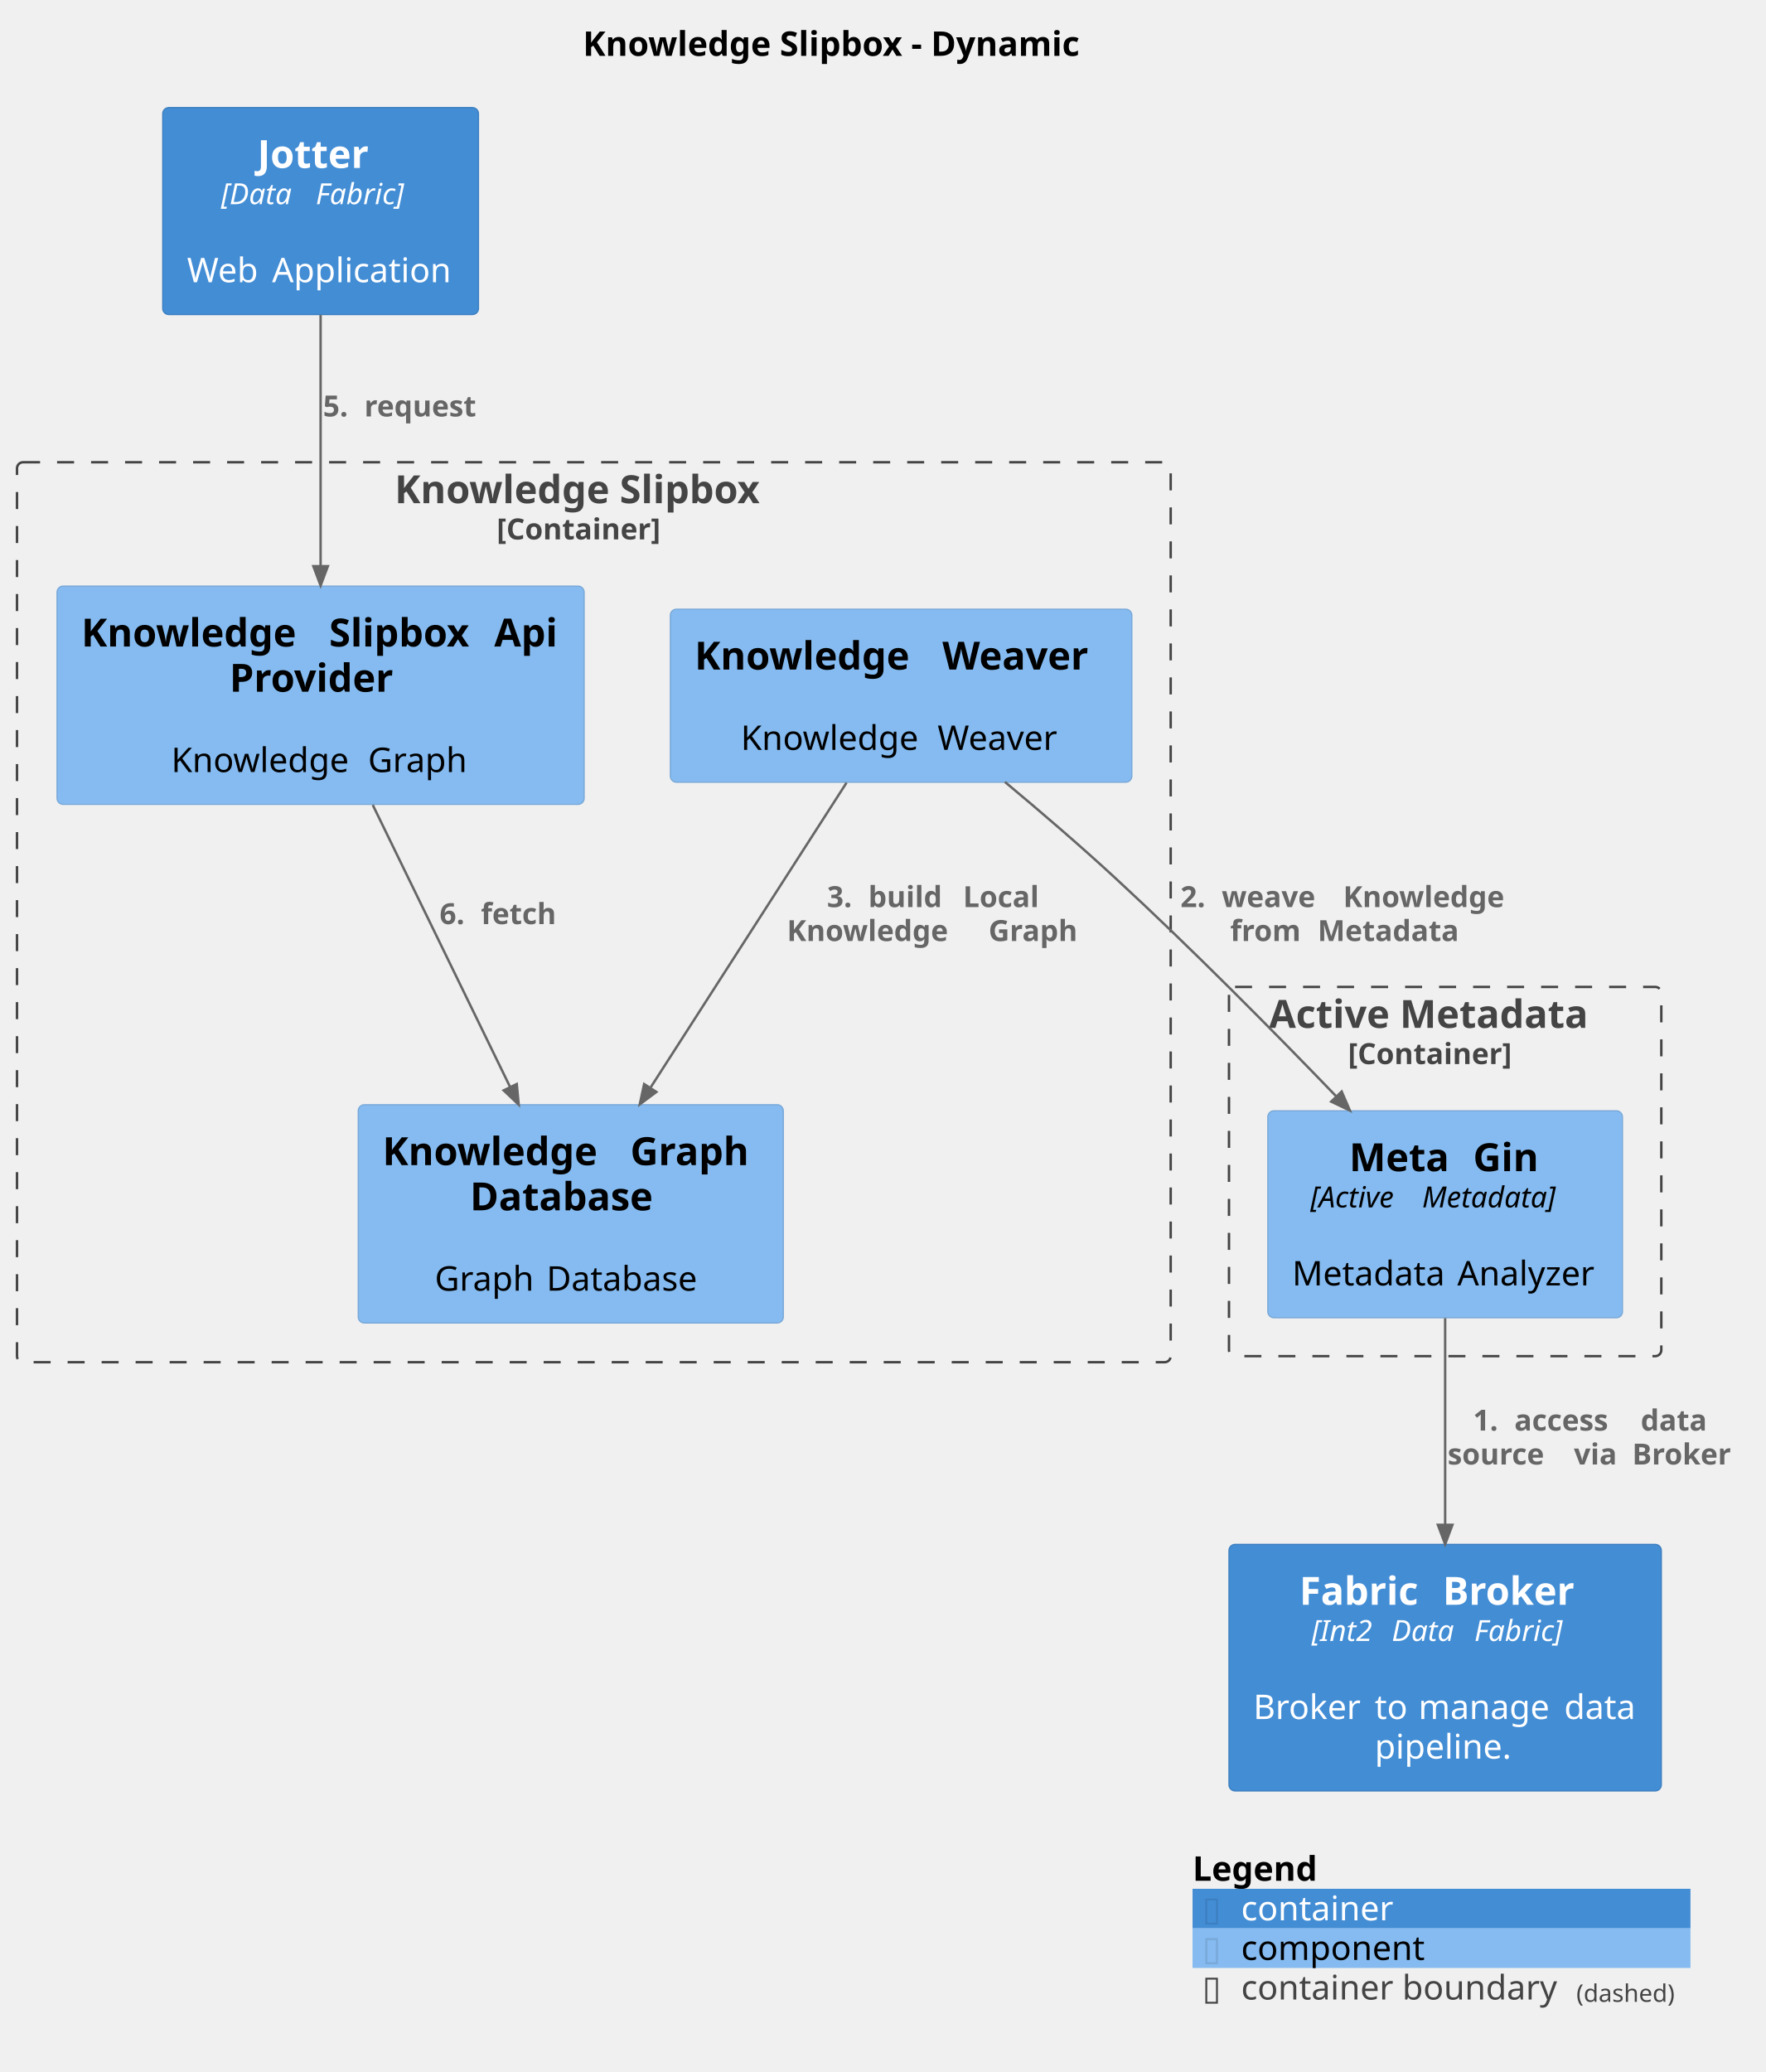
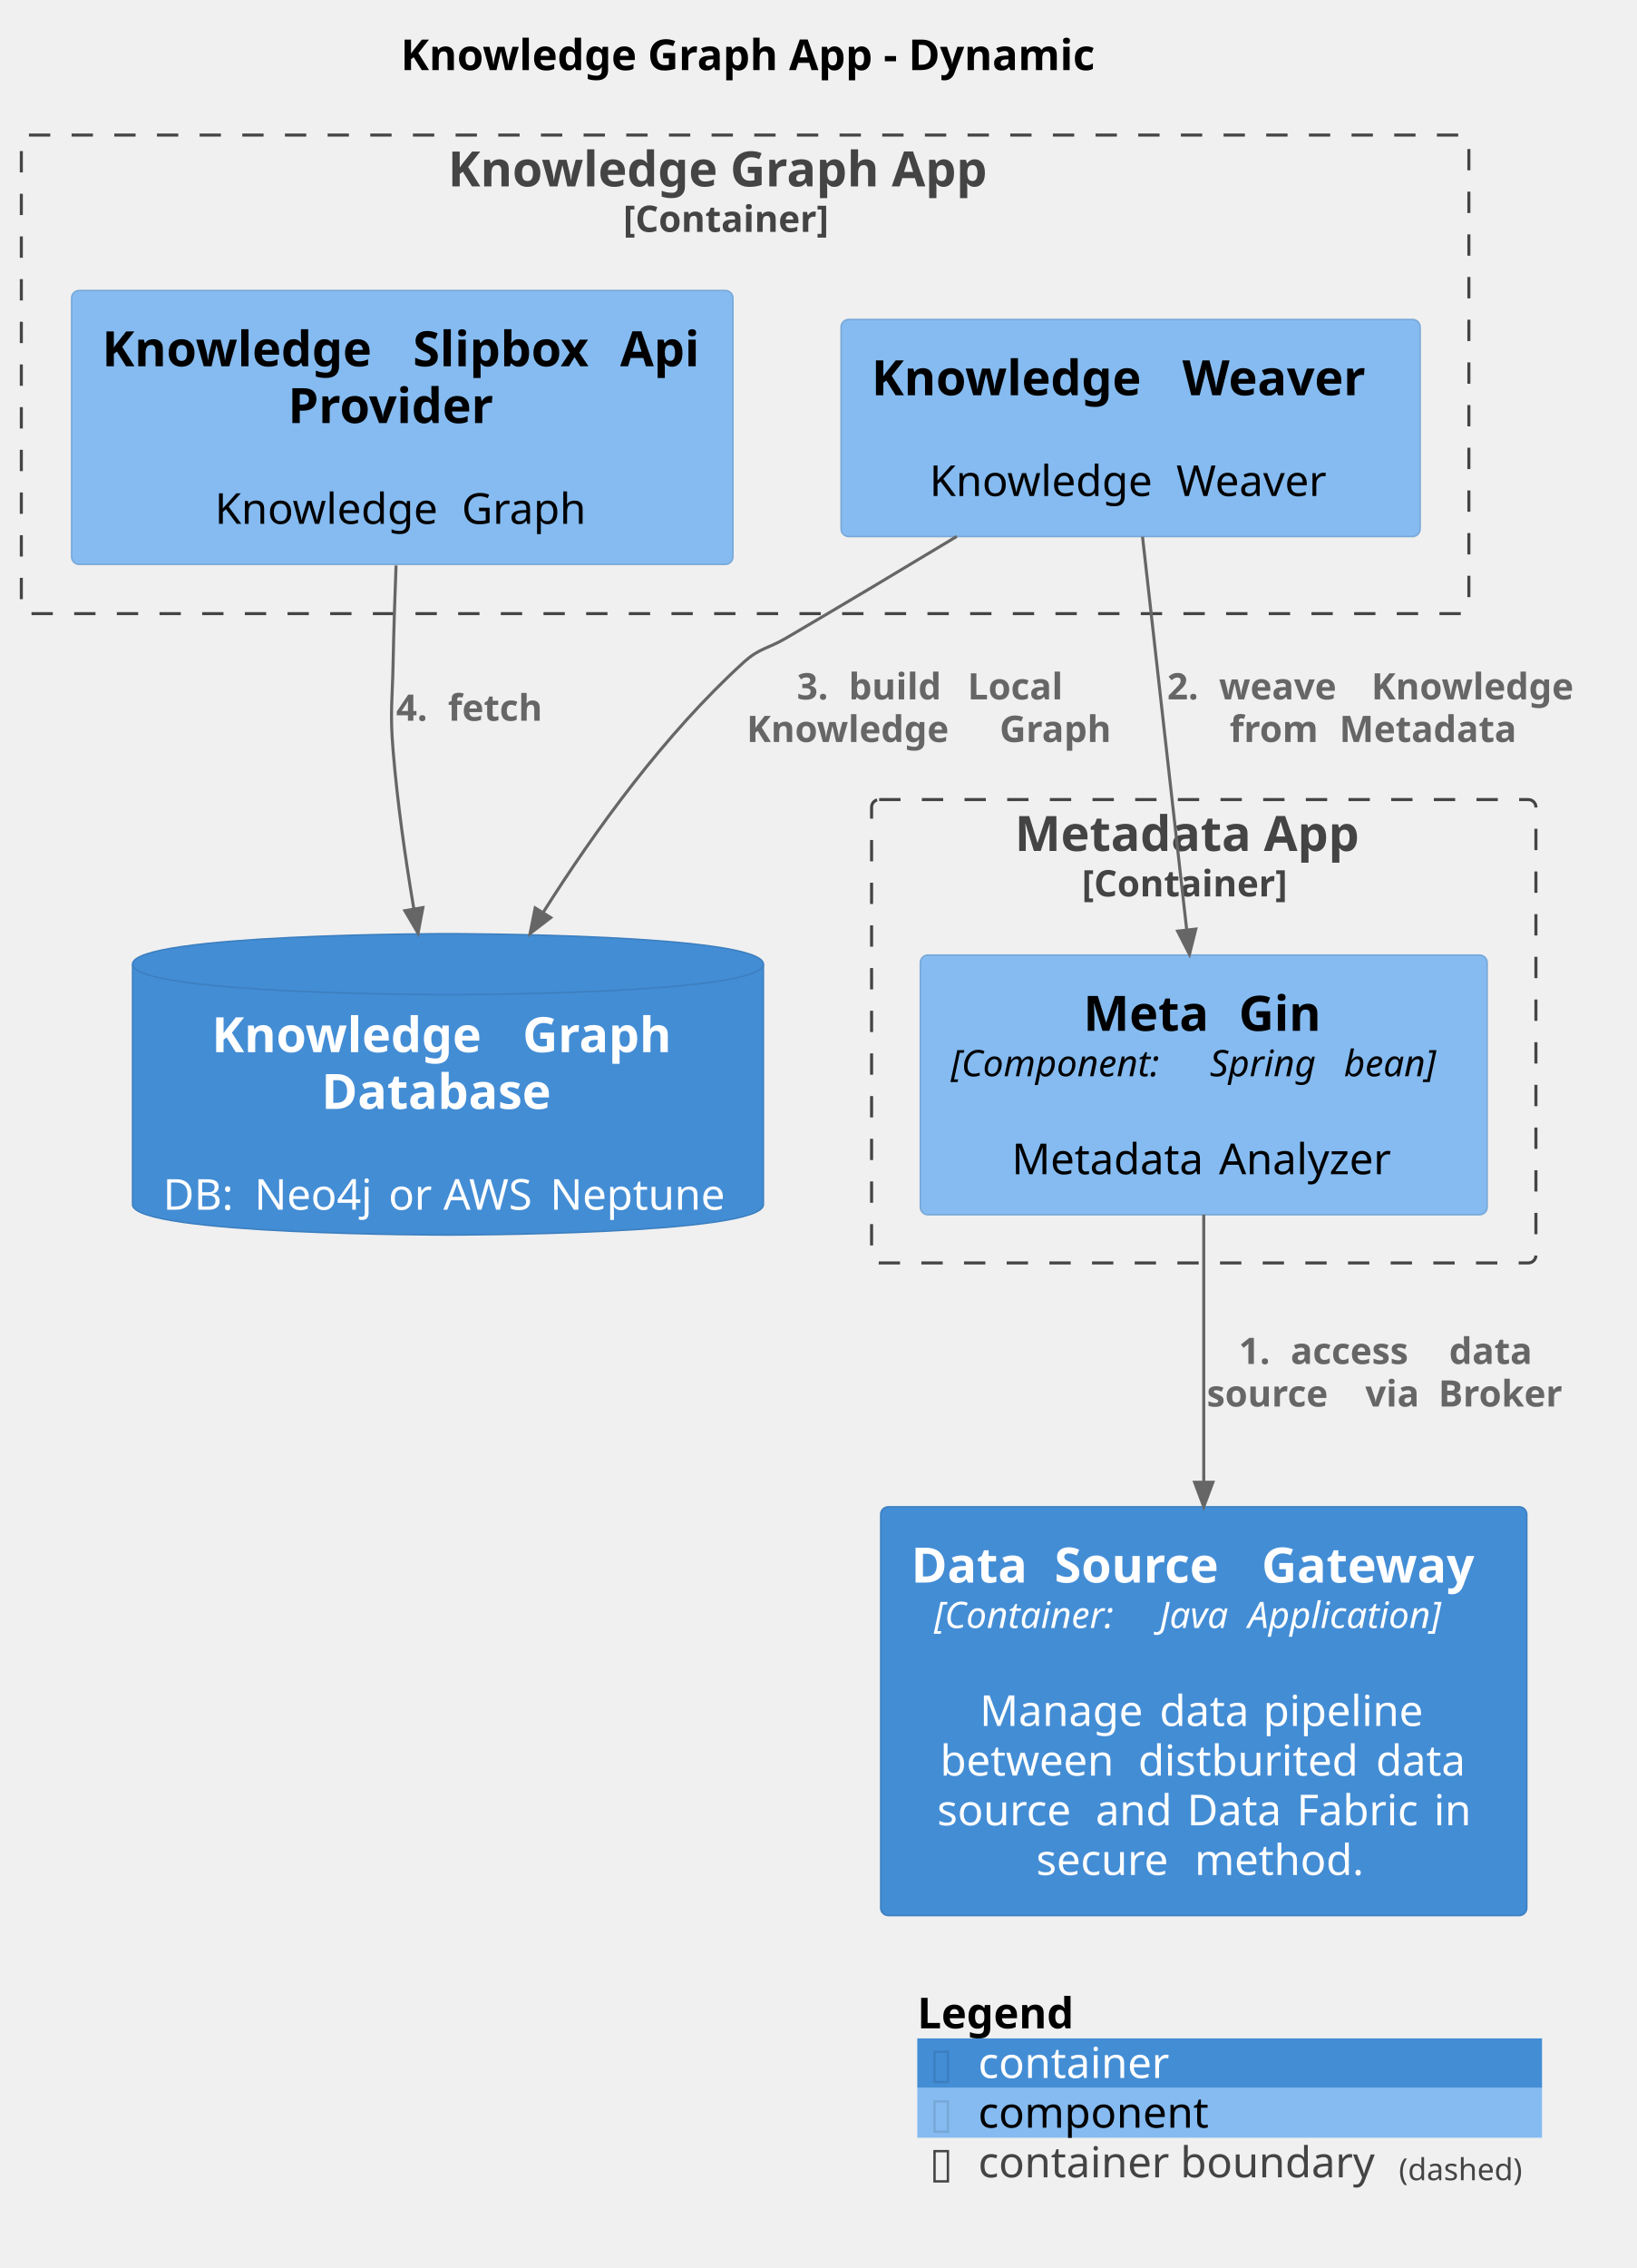
- <svg xmlns="http://www.w3.org/2000/svg" contentStyleType="text/css" height="853px" preserveAspectRatio="none" style="width:727px;height:853px;background:#FFFFFF;" version="1.1" viewBox="0 0 727 853" width="727px" zoomAndPan="magnify">
+ <svg xmlns="http://www.w3.org/2000/svg" contentStyleType="text/css" height="744px" preserveAspectRatio="none" style="width:537px;height:744px;background:#FFFFFF;" version="1.1" viewBox="0 0 537 744" width="537px" zoomAndPan="magnify">
  <defs />
  <g>
-     <text fill="#000000" font-family="sans-serif" font-size="14" font-weight="bold" lengthAdjust="spacing" textLength="233" x="240" y="22.995">Knowledge Slipbox - Dynamic</text>
-     <g id="cluster_DataFabric.KnowledgeSlipbox_boundary">
-       <rect fill="none" height="370.5" rx="2.5" ry="2.5" style="stroke:#444444;stroke-width:1.0;stroke-dasharray:7.0,7.0;" width="475" x="7" y="190.297" />
-       <text fill="#444444" font-family="sans-serif" font-size="16" font-weight="bold" lengthAdjust="spacing" textLength="164" x="162.5" y="207.148">Knowledge Slipbox</text>
-       <text fill="#444444" font-family="sans-serif" font-size="12" font-weight="bold" lengthAdjust="spacing" textLength="80" x="204.5" y="222.06">[Container]</text>
+     <text fill="#000000" font-family="sans-serif" font-size="14" font-weight="bold" lengthAdjust="spacing" textLength="260" x="131.5" y="22.995">Knowledge Graph App - Dynamic</text>
+     <g id="cluster_DataFabric.MetadataApp_boundary">
+       <rect fill="none" height="152" rx="2.5" ry="2.5" style="stroke:#444444;stroke-width:1.0;stroke-dasharray:7.0,7.0;" width="218" x="286" y="262.297" />
+       <text fill="#444444" font-family="sans-serif" font-size="16" font-weight="bold" lengthAdjust="spacing" textLength="124" x="333" y="279.148">Metadata App</text>
+       <text fill="#444444" font-family="sans-serif" font-size="12" font-weight="bold" lengthAdjust="spacing" textLength="80" x="355" y="294.06">[Container]</text>
    </g>
-     <g id="cluster_DataFabric.ActiveMetadata_boundary">
-       <rect fill="none" height="152" rx="2.5" ry="2.5" style="stroke:#444444;stroke-width:1.0;stroke-dasharray:7.0,7.0;" width="178" x="506" y="406.297" />
-       <text fill="#444444" font-family="sans-serif" font-size="16" font-weight="bold" lengthAdjust="spacing" textLength="145" x="522.5" y="423.148">Active Metadata</text>
-       <text fill="#444444" font-family="sans-serif" font-size="12" font-weight="bold" lengthAdjust="spacing" textLength="80" x="555" y="438.06">[Container]</text>
+     <g id="cluster_DataFabric.KnowledgeGraphApp_boundary">
+       <rect fill="none" height="157" rx="2.5" ry="2.5" style="stroke:#444444;stroke-width:1.0;stroke-dasharray:7.0,7.0;" width="475" x="7" y="44.297" />
+       <text fill="#444444" font-family="sans-serif" font-size="16" font-weight="bold" lengthAdjust="spacing" textLength="195" x="147" y="61.148">Knowledge Graph App</text>
+       <text fill="#444444" font-family="sans-serif" font-size="12" font-weight="bold" lengthAdjust="spacing" textLength="80" x="204.5" y="76.061">[Container]</text>
    </g>
-     <g id="elem_DataFabric.KnowledgeSlipbox.KnowledgeWeaver">
-       <rect fill="#85BBF0" height="71.219" rx="2.5" ry="2.5" style="stroke:#78A8D8;stroke-width:0.5;" width="190" x="276" y="250.797" />
-       <text fill="#000000" font-family="sans-serif" font-size="16" font-weight="bold" lengthAdjust="spacing" textLength="96" x="286" y="275.648">Knowledge</text>
-       <text fill="#000000" font-family="sans-serif" font-size="16" font-weight="bold" lengthAdjust="spacing" textLength="6" x="382" y="275.648"> </text>
-       <text fill="#000000" font-family="sans-serif" font-size="16" font-weight="bold" lengthAdjust="spacing" textLength="68" x="388" y="275.648">Weaver</text>
-       <text fill="#000000" font-family="sans-serif" font-size="14" lengthAdjust="spacing" textLength="4" x="369" y="292.417"> </text>
-       <text fill="#000000" font-family="sans-serif" font-size="14" lengthAdjust="spacing" textLength="77" x="305" y="308.714">Knowledge</text>
-       <text fill="#000000" font-family="sans-serif" font-size="14" lengthAdjust="spacing" textLength="4" x="382" y="308.714"> </text>
-       <text fill="#000000" font-family="sans-serif" font-size="14" lengthAdjust="spacing" textLength="51" x="386" y="308.714">Weaver</text>
+     <g id="elem_DataFabric.MetadataApp.MetaGin">
+       <rect fill="#85BBF0" height="85.188" rx="2.5" ry="2.5" style="stroke:#78A8D8;stroke-width:0.5;" width="186" x="302" y="313.297" />
+       <text fill="#000000" font-family="sans-serif" font-size="16" font-weight="bold" lengthAdjust="spacing" textLength="45" x="355.5" y="338.148">Meta</text>
+       <text fill="#000000" font-family="sans-serif" font-size="16" font-weight="bold" lengthAdjust="spacing" textLength="6" x="400.5" y="338.148"> </text>
+       <text fill="#000000" font-family="sans-serif" font-size="16" font-weight="bold" lengthAdjust="spacing" textLength="28" x="406.5" y="338.148">Gin</text>
+       <text fill="#000000" font-family="sans-serif" font-size="12" font-style="italic" lengthAdjust="spacing" textLength="81" x="312" y="353.06">[Component:</text>
+       <text fill="#000000" font-family="sans-serif" font-size="12" font-style="italic" lengthAdjust="spacing" textLength="4" x="393" y="353.06"> </text>
+       <text fill="#000000" font-family="sans-serif" font-size="12" font-style="italic" lengthAdjust="spacing" textLength="40" x="397" y="353.06">Spring</text>
+       <text fill="#000000" font-family="sans-serif" font-size="12" font-style="italic" lengthAdjust="spacing" textLength="4" x="437" y="353.06"> </text>
+       <text fill="#000000" font-family="sans-serif" font-size="12" font-style="italic" lengthAdjust="spacing" textLength="37" x="441" y="353.06">bean]</text>
+       <text fill="#000000" font-family="sans-serif" font-size="14" lengthAdjust="spacing" textLength="4" x="393" y="368.886"> </text>
+       <text fill="#000000" font-family="sans-serif" font-size="14" lengthAdjust="spacing" textLength="64" x="332" y="385.183">Metadata</text>
+       <text fill="#000000" font-family="sans-serif" font-size="14" lengthAdjust="spacing" textLength="4" x="396" y="385.183"> </text>
+       <text fill="#000000" font-family="sans-serif" font-size="14" lengthAdjust="spacing" textLength="58" x="400" y="385.183">Analyzer</text>
    </g>
-     <g id="elem_DataFabric.KnowledgeSlipbox.KnowledgeGraphDatabase">
-       <rect fill="#85BBF0" height="89.844" rx="2.5" ry="2.5" style="stroke:#78A8D8;stroke-width:0.5;" width="175" x="147.5" y="454.797" />
-       <text fill="#000000" font-family="sans-serif" font-size="16" font-weight="bold" lengthAdjust="spacing" textLength="96" x="157.5" y="479.648">Knowledge</text>
-       <text fill="#000000" font-family="sans-serif" font-size="16" font-weight="bold" lengthAdjust="spacing" textLength="6" x="253.5" y="479.648"> </text>
-       <text fill="#000000" font-family="sans-serif" font-size="16" font-weight="bold" lengthAdjust="spacing" textLength="53" x="259.5" y="479.648">Graph</text>
-       <text fill="#000000" font-family="sans-serif" font-size="16" font-weight="bold" lengthAdjust="spacing" textLength="83" x="193.5" y="498.273">Database</text>
-       <text fill="#000000" font-family="sans-serif" font-size="14" lengthAdjust="spacing" textLength="4" x="233" y="515.042"> </text>
-       <text fill="#000000" font-family="sans-serif" font-size="14" lengthAdjust="spacing" textLength="42" x="179" y="531.339">Graph</text>
-       <text fill="#000000" font-family="sans-serif" font-size="14" lengthAdjust="spacing" textLength="4" x="221" y="531.339"> </text>
-       <text fill="#000000" font-family="sans-serif" font-size="14" lengthAdjust="spacing" textLength="66" x="225" y="531.339">Database</text>
+     <g id="elem_DataFabric.KnowledgeGraphApp.KnowledgeWeaver">
+       <rect fill="#85BBF0" height="71.219" rx="2.5" ry="2.5" style="stroke:#78A8D8;stroke-width:0.5;" width="190" x="276" y="104.797" />
+       <text fill="#000000" font-family="sans-serif" font-size="16" font-weight="bold" lengthAdjust="spacing" textLength="96" x="286" y="129.648">Knowledge</text>
+       <text fill="#000000" font-family="sans-serif" font-size="16" font-weight="bold" lengthAdjust="spacing" textLength="6" x="382" y="129.648"> </text>
+       <text fill="#000000" font-family="sans-serif" font-size="16" font-weight="bold" lengthAdjust="spacing" textLength="68" x="388" y="129.648">Weaver</text>
+       <text fill="#000000" font-family="sans-serif" font-size="14" lengthAdjust="spacing" textLength="4" x="369" y="146.417"> </text>
+       <text fill="#000000" font-family="sans-serif" font-size="14" lengthAdjust="spacing" textLength="77" x="305" y="162.714">Knowledge</text>
+       <text fill="#000000" font-family="sans-serif" font-size="14" lengthAdjust="spacing" textLength="4" x="382" y="162.714"> </text>
+       <text fill="#000000" font-family="sans-serif" font-size="14" lengthAdjust="spacing" textLength="51" x="386" y="162.714">Weaver</text>
    </g>
-     <g id="elem_DataFabric.KnowledgeSlipbox.KnowledgeSlipboxApiProvider">
-       <rect fill="#85BBF0" height="89.844" rx="2.5" ry="2.5" style="stroke:#78A8D8;stroke-width:0.5;" width="217" x="23.5" y="241.297" />
-       <text fill="#000000" font-family="sans-serif" font-size="16" font-weight="bold" lengthAdjust="spacing" textLength="96" x="33.5" y="266.148">Knowledge</text>
-       <text fill="#000000" font-family="sans-serif" font-size="16" font-weight="bold" lengthAdjust="spacing" textLength="6" x="129.5" y="266.148"> </text>
-       <text fill="#000000" font-family="sans-serif" font-size="16" font-weight="bold" lengthAdjust="spacing" textLength="62" x="135.5" y="266.148">Slipbox</text>
-       <text fill="#000000" font-family="sans-serif" font-size="16" font-weight="bold" lengthAdjust="spacing" textLength="6" x="197.5" y="266.148"> </text>
-       <text fill="#000000" font-family="sans-serif" font-size="16" font-weight="bold" lengthAdjust="spacing" textLength="27" x="203.5" y="266.148">Api</text>
-       <text fill="#000000" font-family="sans-serif" font-size="16" font-weight="bold" lengthAdjust="spacing" textLength="75" x="94.5" y="284.773">Provider</text>
-       <text fill="#000000" font-family="sans-serif" font-size="14" lengthAdjust="spacing" textLength="4" x="130" y="301.542"> </text>
-       <text fill="#000000" font-family="sans-serif" font-size="14" lengthAdjust="spacing" textLength="77" x="70.5" y="317.839">Knowledge</text>
-       <text fill="#000000" font-family="sans-serif" font-size="14" lengthAdjust="spacing" textLength="4" x="147.5" y="317.839"> </text>
-       <text fill="#000000" font-family="sans-serif" font-size="14" lengthAdjust="spacing" textLength="42" x="151.5" y="317.839">Graph</text>
+     <g id="elem_DataFabric.KnowledgeGraphApp.KnowledgeSlipboxApiProvider">
+       <rect fill="#85BBF0" height="89.844" rx="2.5" ry="2.5" style="stroke:#78A8D8;stroke-width:0.5;" width="217" x="23.5" y="95.297" />
+       <text fill="#000000" font-family="sans-serif" font-size="16" font-weight="bold" lengthAdjust="spacing" textLength="96" x="33.5" y="120.148">Knowledge</text>
+       <text fill="#000000" font-family="sans-serif" font-size="16" font-weight="bold" lengthAdjust="spacing" textLength="6" x="129.5" y="120.148"> </text>
+       <text fill="#000000" font-family="sans-serif" font-size="16" font-weight="bold" lengthAdjust="spacing" textLength="62" x="135.5" y="120.148">Slipbox</text>
+       <text fill="#000000" font-family="sans-serif" font-size="16" font-weight="bold" lengthAdjust="spacing" textLength="6" x="197.5" y="120.148"> </text>
+       <text fill="#000000" font-family="sans-serif" font-size="16" font-weight="bold" lengthAdjust="spacing" textLength="27" x="203.5" y="120.148">Api</text>
+       <text fill="#000000" font-family="sans-serif" font-size="16" font-weight="bold" lengthAdjust="spacing" textLength="75" x="94.5" y="138.773">Provider</text>
+       <text fill="#000000" font-family="sans-serif" font-size="14" lengthAdjust="spacing" textLength="4" x="130" y="155.542"> </text>
+       <text fill="#000000" font-family="sans-serif" font-size="14" lengthAdjust="spacing" textLength="77" x="70.5" y="171.839">Knowledge</text>
+       <text fill="#000000" font-family="sans-serif" font-size="14" lengthAdjust="spacing" textLength="4" x="147.5" y="171.839"> </text>
+       <text fill="#000000" font-family="sans-serif" font-size="14" lengthAdjust="spacing" textLength="42" x="151.5" y="171.839">Graph</text>
    </g>
-     <g id="elem_DataFabric.ActiveMetadata.MetaGin">
-       <rect fill="#85BBF0" height="85.188" rx="2.5" ry="2.5" style="stroke:#78A8D8;stroke-width:0.5;" width="146" x="522" y="457.297" />
-       <text fill="#000000" font-family="sans-serif" font-size="16" font-weight="bold" lengthAdjust="spacing" textLength="45" x="555.5" y="482.148">Meta</text>
-       <text fill="#000000" font-family="sans-serif" font-size="16" font-weight="bold" lengthAdjust="spacing" textLength="6" x="600.5" y="482.148"> </text>
-       <text fill="#000000" font-family="sans-serif" font-size="16" font-weight="bold" lengthAdjust="spacing" textLength="28" x="606.5" y="482.148">Gin</text>
-       <text fill="#000000" font-family="sans-serif" font-size="12" font-style="italic" lengthAdjust="spacing" textLength="42" x="539.5" y="497.06">[Active</text>
-       <text fill="#000000" font-family="sans-serif" font-size="12" font-style="italic" lengthAdjust="spacing" textLength="4" x="581.5" y="497.06"> </text>
-       <text fill="#000000" font-family="sans-serif" font-size="12" font-style="italic" lengthAdjust="spacing" textLength="65" x="585.5" y="497.06">Metadata]</text>
-       <text fill="#000000" font-family="sans-serif" font-size="14" lengthAdjust="spacing" textLength="4" x="593" y="512.886"> </text>
-       <text fill="#000000" font-family="sans-serif" font-size="14" lengthAdjust="spacing" textLength="64" x="532" y="529.183">Metadata</text>
-       <text fill="#000000" font-family="sans-serif" font-size="14" lengthAdjust="spacing" textLength="4" x="596" y="529.183"> </text>
-       <text fill="#000000" font-family="sans-serif" font-size="14" lengthAdjust="spacing" textLength="58" x="600" y="529.183">Analyzer</text>
+     <g id="elem_DataFabric.KnowledgeGraphDatabase">
+       <path d="M43.5,316.297 C43.5,306.297 147,306.297 147,306.297 C147,306.297 250.5,306.297 250.5,316.297 L250.5,395.141 C250.5,405.141 147,405.141 147,405.141 C147,405.141 43.5,405.141 43.5,395.141 L43.5,316.297 " fill="#438DD5" style="stroke:#3C7FC0;stroke-width:0.5;" />
+       <path d="M43.5,316.297 C43.5,326.297 147,326.297 147,326.297 C147,326.297 250.5,326.297 250.5,316.297 " fill="none" style="stroke:#3C7FC0;stroke-width:0.5;" />
+       <text fill="#FFFFFF" font-family="sans-serif" font-size="16" font-weight="bold" lengthAdjust="spacing" textLength="96" x="69.5" y="345.148">Knowledge</text>
+       <text fill="#FFFFFF" font-family="sans-serif" font-size="16" font-weight="bold" lengthAdjust="spacing" textLength="6" x="165.5" y="345.148"> </text>
+       <text fill="#FFFFFF" font-family="sans-serif" font-size="16" font-weight="bold" lengthAdjust="spacing" textLength="53" x="171.5" y="345.148">Graph</text>
+       <text fill="#FFFFFF" font-family="sans-serif" font-size="16" font-weight="bold" lengthAdjust="spacing" textLength="83" x="105.5" y="363.773">Database</text>
+       <text fill="#FFFFFF" font-family="sans-serif" font-size="14" lengthAdjust="spacing" textLength="4" x="145" y="380.542"> </text>
+       <text fill="#FFFFFF" font-family="sans-serif" font-size="14" lengthAdjust="spacing" textLength="26" x="53.5" y="396.839">DB:</text>
+       <text fill="#FFFFFF" font-family="sans-serif" font-size="14" lengthAdjust="spacing" textLength="4" x="79.5" y="396.839"> </text>
+       <text fill="#FFFFFF" font-family="sans-serif" font-size="14" lengthAdjust="spacing" textLength="40" x="83.5" y="396.839">Neo4j</text>
+       <text fill="#FFFFFF" font-family="sans-serif" font-size="14" lengthAdjust="spacing" textLength="4" x="123.5" y="396.839"> </text>
+       <text fill="#FFFFFF" font-family="sans-serif" font-size="14" lengthAdjust="spacing" textLength="14" x="127.5" y="396.839">or</text>
+       <text fill="#FFFFFF" font-family="sans-serif" font-size="14" lengthAdjust="spacing" textLength="4" x="141.5" y="396.839"> </text>
+       <text fill="#FFFFFF" font-family="sans-serif" font-size="14" lengthAdjust="spacing" textLength="31" x="145.5" y="396.839">AWS</text>
+       <text fill="#FFFFFF" font-family="sans-serif" font-size="14" lengthAdjust="spacing" textLength="4" x="176.5" y="396.839"> </text>
+       <text fill="#FFFFFF" font-family="sans-serif" font-size="14" lengthAdjust="spacing" textLength="60" x="180.5" y="396.839">Neptune</text>
    </g>
-     <g id="elem_DataFabric.Jotter">
-       <rect fill="#438DD5" height="85.188" rx="2.5" ry="2.5" style="stroke:#3C7FC0;stroke-width:0.5;" width="130" x="67" y="44.297" />
-       <text fill="#FFFFFF" font-family="sans-serif" font-size="16" font-weight="bold" lengthAdjust="spacing" textLength="52" x="106" y="69.148">Jotter</text>
-       <text fill="#FFFFFF" font-family="sans-serif" font-size="12" font-style="italic" lengthAdjust="spacing" textLength="35" x="91" y="84.061">[Data</text>
-       <text fill="#FFFFFF" font-family="sans-serif" font-size="12" font-style="italic" lengthAdjust="spacing" textLength="4" x="126" y="84.061"> </text>
-       <text fill="#FFFFFF" font-family="sans-serif" font-size="12" font-style="italic" lengthAdjust="spacing" textLength="43" x="130" y="84.061">Fabric]</text>
-       <text fill="#FFFFFF" font-family="sans-serif" font-size="14" lengthAdjust="spacing" textLength="4" x="130" y="99.886"> </text>
-       <text fill="#FFFFFF" font-family="sans-serif" font-size="14" lengthAdjust="spacing" textLength="31" x="77" y="116.183">Web</text>
-       <text fill="#FFFFFF" font-family="sans-serif" font-size="14" lengthAdjust="spacing" textLength="4" x="108" y="116.183"> </text>
-       <text fill="#FFFFFF" font-family="sans-serif" font-size="14" lengthAdjust="spacing" textLength="75" x="112" y="116.183">Application</text>
+     <g id="elem_DataFabric.DataSourceGateway">
+       <rect fill="#438DD5" height="134.078" rx="2.5" ry="2.5" style="stroke:#3C7FC0;stroke-width:0.5;" width="212" x="289" y="494.297" />
+       <text fill="#FFFFFF" font-family="sans-serif" font-size="16" font-weight="bold" lengthAdjust="spacing" textLength="41" x="299" y="519.148">Data</text>
+       <text fill="#FFFFFF" font-family="sans-serif" font-size="16" font-weight="bold" lengthAdjust="spacing" textLength="6" x="340" y="519.148"> </text>
+       <text fill="#FFFFFF" font-family="sans-serif" font-size="16" font-weight="bold" lengthAdjust="spacing" textLength="62" x="346" y="519.148">Source</text>
+       <text fill="#FFFFFF" font-family="sans-serif" font-size="16" font-weight="bold" lengthAdjust="spacing" textLength="6" x="408" y="519.148"> </text>
+       <text fill="#FFFFFF" font-family="sans-serif" font-size="16" font-weight="bold" lengthAdjust="spacing" textLength="77" x="414" y="519.148">Gateway</text>
+       <text fill="#FFFFFF" font-family="sans-serif" font-size="12" font-style="italic" lengthAdjust="spacing" textLength="70" x="306.5" y="534.061">[Container:</text>
+       <text fill="#FFFFFF" font-family="sans-serif" font-size="12" font-style="italic" lengthAdjust="spacing" textLength="4" x="376.5" y="534.061"> </text>
+       <text fill="#FFFFFF" font-family="sans-serif" font-size="12" font-style="italic" lengthAdjust="spacing" textLength="25" x="380.5" y="534.061">Java</text>
+       <text fill="#FFFFFF" font-family="sans-serif" font-size="12" font-style="italic" lengthAdjust="spacing" textLength="4" x="405.5" y="534.061"> </text>
+       <text fill="#FFFFFF" font-family="sans-serif" font-size="12" font-style="italic" lengthAdjust="spacing" textLength="74" x="409.5" y="534.061">Application]</text>
+       <text fill="#FFFFFF" font-family="sans-serif" font-size="14" lengthAdjust="spacing" textLength="4" x="393" y="549.886"> </text>
+       <text fill="#FFFFFF" font-family="sans-serif" font-size="14" lengthAdjust="spacing" textLength="55" x="321.5" y="566.183">Manage</text>
+       <text fill="#FFFFFF" font-family="sans-serif" font-size="14" lengthAdjust="spacing" textLength="4" x="376.5" y="566.183"> </text>
+       <text fill="#FFFFFF" font-family="sans-serif" font-size="14" lengthAdjust="spacing" textLength="30" x="380.5" y="566.183">data</text>
+       <text fill="#FFFFFF" font-family="sans-serif" font-size="14" lengthAdjust="spacing" textLength="4" x="410.5" y="566.183"> </text>
+       <text fill="#FFFFFF" font-family="sans-serif" font-size="14" lengthAdjust="spacing" textLength="54" x="414.5" y="566.183">pipeline</text>
+       <text fill="#FFFFFF" font-family="sans-serif" font-size="14" lengthAdjust="spacing" textLength="61" x="308.5" y="582.48">between</text>
+       <text fill="#FFFFFF" font-family="sans-serif" font-size="14" lengthAdjust="spacing" textLength="4" x="369.5" y="582.48"> </text>
+       <text fill="#FFFFFF" font-family="sans-serif" font-size="14" lengthAdjust="spacing" textLength="74" x="373.5" y="582.48">distburited</text>
+       <text fill="#FFFFFF" font-family="sans-serif" font-size="14" lengthAdjust="spacing" textLength="4" x="447.5" y="582.48"> </text>
+       <text fill="#FFFFFF" font-family="sans-serif" font-size="14" lengthAdjust="spacing" textLength="30" x="451.5" y="582.48">data</text>
+       <text fill="#FFFFFF" font-family="sans-serif" font-size="14" lengthAdjust="spacing" textLength="48" x="307.5" y="598.776">source</text>
+       <text fill="#FFFFFF" font-family="sans-serif" font-size="14" lengthAdjust="spacing" textLength="4" x="355.5" y="598.776"> </text>
+       <text fill="#FFFFFF" font-family="sans-serif" font-size="14" lengthAdjust="spacing" textLength="26" x="359.5" y="598.776">and</text>
+       <text fill="#FFFFFF" font-family="sans-serif" font-size="14" lengthAdjust="spacing" textLength="4" x="385.5" y="598.776"> </text>
+       <text fill="#FFFFFF" font-family="sans-serif" font-size="14" lengthAdjust="spacing" textLength="32" x="389.5" y="598.776">Data</text>
+       <text fill="#FFFFFF" font-family="sans-serif" font-size="14" lengthAdjust="spacing" textLength="4" x="421.5" y="598.776"> </text>
+       <text fill="#FFFFFF" font-family="sans-serif" font-size="14" lengthAdjust="spacing" textLength="41" x="425.5" y="598.776">Fabric</text>
+       <text fill="#FFFFFF" font-family="sans-serif" font-size="14" lengthAdjust="spacing" textLength="4" x="466.5" y="598.776"> </text>
+       <text fill="#FFFFFF" font-family="sans-serif" font-size="14" lengthAdjust="spacing" textLength="12" x="470.5" y="598.776">in</text>
+       <text fill="#FFFFFF" font-family="sans-serif" font-size="14" lengthAdjust="spacing" textLength="48" x="340" y="615.073">secure</text>
+       <text fill="#FFFFFF" font-family="sans-serif" font-size="14" lengthAdjust="spacing" textLength="4" x="388" y="615.073"> </text>
+       <text fill="#FFFFFF" font-family="sans-serif" font-size="14" lengthAdjust="spacing" textLength="58" x="392" y="615.073">method.</text>
    </g>
-     <g id="elem_DataFabric.FabricBroker">
-       <rect fill="#438DD5" height="101.484" rx="2.5" ry="2.5" style="stroke:#3C7FC0;stroke-width:0.5;" width="178" x="506" y="635.797" />
-       <text fill="#FFFFFF" font-family="sans-serif" font-size="16" font-weight="bold" lengthAdjust="spacing" textLength="53" x="535" y="660.648">Fabric</text>
-       <text fill="#FFFFFF" font-family="sans-serif" font-size="16" font-weight="bold" lengthAdjust="spacing" textLength="6" x="588" y="660.648"> </text>
-       <text fill="#FFFFFF" font-family="sans-serif" font-size="16" font-weight="bold" lengthAdjust="spacing" textLength="61" x="594" y="660.648">Broker</text>
-       <text fill="#FFFFFF" font-family="sans-serif" font-size="12" font-style="italic" lengthAdjust="spacing" textLength="29" x="540" y="675.561">[Int2</text>
-       <text fill="#FFFFFF" font-family="sans-serif" font-size="12" font-style="italic" lengthAdjust="spacing" textLength="4" x="569" y="675.561"> </text>
-       <text fill="#FFFFFF" font-family="sans-serif" font-size="12" font-style="italic" lengthAdjust="spacing" textLength="30" x="573" y="675.561">Data</text>
-       <text fill="#FFFFFF" font-family="sans-serif" font-size="12" font-style="italic" lengthAdjust="spacing" textLength="4" x="603" y="675.561"> </text>
-       <text fill="#FFFFFF" font-family="sans-serif" font-size="12" font-style="italic" lengthAdjust="spacing" textLength="43" x="607" y="675.561">Fabric]</text>
-       <text fill="#FFFFFF" font-family="sans-serif" font-size="14" lengthAdjust="spacing" textLength="4" x="593" y="691.386"> </text>
-       <text fill="#FFFFFF" font-family="sans-serif" font-size="14" lengthAdjust="spacing" textLength="46" x="516" y="707.683">Broker</text>
-       <text fill="#FFFFFF" font-family="sans-serif" font-size="14" lengthAdjust="spacing" textLength="4" x="562" y="707.683"> </text>
-       <text fill="#FFFFFF" font-family="sans-serif" font-size="14" lengthAdjust="spacing" textLength="14" x="566" y="707.683">to</text>
-       <text fill="#FFFFFF" font-family="sans-serif" font-size="14" lengthAdjust="spacing" textLength="4" x="580" y="707.683"> </text>
-       <text fill="#FFFFFF" font-family="sans-serif" font-size="14" lengthAdjust="spacing" textLength="56" x="584" y="707.683">manage</text>
-       <text fill="#FFFFFF" font-family="sans-serif" font-size="14" lengthAdjust="spacing" textLength="4" x="640" y="707.683"> </text>
-       <text fill="#FFFFFF" font-family="sans-serif" font-size="14" lengthAdjust="spacing" textLength="30" x="644" y="707.683">data</text>
-       <text fill="#FFFFFF" font-family="sans-serif" font-size="14" lengthAdjust="spacing" textLength="58" x="566" y="723.98">pipeline.</text>
+     <g id="link_DataFabric.MetadataApp.MetaGin_DataFabric.DataSourceGateway">
+       <path d="M395,398.467 C395,423.657 395,456.507 395,486.017 " fill="none" id="DataFabric.MetadataApp.MetaGin-to-DataFabric.DataSourceGateway" style="stroke:#666666;stroke-width:1.0;" />
+       <polygon fill="#666666" points="395,494.247,398,486.247,392,486.247,395,494.247" style="stroke:#666666;stroke-width:1.0;" />
+       <text fill="#666666" font-family="sans-serif" font-size="12" font-weight="bold" lengthAdjust="spacing" textLength="13" x="406.5" y="447.435">1.</text>
+       <text fill="#666666" font-family="sans-serif" font-size="12" font-weight="bold" lengthAdjust="spacing" textLength="4" x="419.5" y="447.435"> </text>
+       <text fill="#666666" font-family="sans-serif" font-size="12" font-weight="bold" lengthAdjust="spacing" textLength="48" x="423.5" y="447.435">access</text>
+       <text fill="#666666" font-family="sans-serif" font-size="12" font-weight="bold" lengthAdjust="spacing" textLength="4" x="471.5" y="447.435"> </text>
+       <text fill="#666666" font-family="sans-serif" font-size="12" font-weight="bold" lengthAdjust="spacing" textLength="33" x="475.5" y="447.435">data</text>
+       <text fill="#666666" font-family="sans-serif" font-size="12" font-weight="bold" lengthAdjust="spacing" textLength="48" x="396" y="461.404">source</text>
+       <text fill="#666666" font-family="sans-serif" font-size="12" font-weight="bold" lengthAdjust="spacing" textLength="4" x="444" y="461.404"> </text>
+       <text fill="#666666" font-family="sans-serif" font-size="12" font-weight="bold" lengthAdjust="spacing" textLength="20" x="448" y="461.404">via</text>
+       <text fill="#666666" font-family="sans-serif" font-size="12" font-weight="bold" lengthAdjust="spacing" textLength="4" x="468" y="461.404"> </text>
+       <text fill="#666666" font-family="sans-serif" font-size="12" font-weight="bold" lengthAdjust="spacing" textLength="47" x="472" y="461.404">Broker</text>
    </g>
-     <g id="link_DataFabric.ActiveMetadata.MetaGin_DataFabric.FabricBroker">
-       <path d="M595,542.667 C595,567.827 595,600.197 595,627.737 " fill="none" id="DataFabric.ActiveMetadata.MetaGin-to-DataFabric.FabricBroker" style="stroke:#666666;stroke-width:1.0;" />
-       <polygon fill="#666666" points="595,635.737,598,627.737,592,627.737,595,635.737" style="stroke:#666666;stroke-width:1.0;" />
-       <text fill="#666666" font-family="sans-serif" font-size="12" font-weight="bold" lengthAdjust="spacing" textLength="13" x="606.5" y="588.936">1.</text>
-       <text fill="#666666" font-family="sans-serif" font-size="12" font-weight="bold" lengthAdjust="spacing" textLength="4" x="619.5" y="588.936"> </text>
-       <text fill="#666666" font-family="sans-serif" font-size="12" font-weight="bold" lengthAdjust="spacing" textLength="48" x="623.5" y="588.936">access</text>
-       <text fill="#666666" font-family="sans-serif" font-size="12" font-weight="bold" lengthAdjust="spacing" textLength="4" x="671.5" y="588.936"> </text>
-       <text fill="#666666" font-family="sans-serif" font-size="12" font-weight="bold" lengthAdjust="spacing" textLength="33" x="675.5" y="588.936">data</text>
-       <text fill="#666666" font-family="sans-serif" font-size="12" font-weight="bold" lengthAdjust="spacing" textLength="48" x="596" y="602.904">source</text>
-       <text fill="#666666" font-family="sans-serif" font-size="12" font-weight="bold" lengthAdjust="spacing" textLength="4" x="644" y="602.904"> </text>
-       <text fill="#666666" font-family="sans-serif" font-size="12" font-weight="bold" lengthAdjust="spacing" textLength="20" x="648" y="602.904">via</text>
-       <text fill="#666666" font-family="sans-serif" font-size="12" font-weight="bold" lengthAdjust="spacing" textLength="4" x="668" y="602.904"> </text>
-       <text fill="#666666" font-family="sans-serif" font-size="12" font-weight="bold" lengthAdjust="spacing" textLength="47" x="672" y="602.904">Broker</text>
+     <g id="link_DataFabric.KnowledgeGraphApp.KnowledgeWeaver_DataFabric.MetadataApp.MetaGin">
+       <path d="M374.91,176.077 C378.84,211.047 384.94,265.297 389.39,304.867 " fill="none" id="DataFabric.KnowledgeGraphApp.KnowledgeWeaver-to-DataFabric.MetadataApp.MetaGin" style="stroke:#666666;stroke-width:1.0;" />
+       <polygon fill="#666666" points="390.31,313.067,392.392,304.78,386.43,305.455,390.31,313.067" style="stroke:#666666;stroke-width:1.0;" />
+       <text fill="#666666" font-family="sans-serif" font-size="12" font-weight="bold" lengthAdjust="spacing" textLength="13" x="383" y="229.435">2.</text>
+       <text fill="#666666" font-family="sans-serif" font-size="12" font-weight="bold" lengthAdjust="spacing" textLength="4" x="396" y="229.435"> </text>
+       <text fill="#666666" font-family="sans-serif" font-size="12" font-weight="bold" lengthAdjust="spacing" textLength="46" x="400" y="229.435">weave</text>
+       <text fill="#666666" font-family="sans-serif" font-size="12" font-weight="bold" lengthAdjust="spacing" textLength="4" x="446" y="229.435"> </text>
+       <text fill="#666666" font-family="sans-serif" font-size="12" font-weight="bold" lengthAdjust="spacing" textLength="79" x="450" y="229.435">Knowledge</text>
+       <text fill="#666666" font-family="sans-serif" font-size="12" font-weight="bold" lengthAdjust="spacing" textLength="32" x="403.5" y="243.404">from</text>
+       <text fill="#666666" font-family="sans-serif" font-size="12" font-weight="bold" lengthAdjust="spacing" textLength="4" x="435.5" y="243.404"> </text>
+       <text fill="#666666" font-family="sans-serif" font-size="12" font-weight="bold" lengthAdjust="spacing" textLength="69" x="439.5" y="243.404">Metadata</text>
    </g>
-     <g id="link_DataFabric.KnowledgeSlipbox.KnowledgeWeaver_DataFabric.ActiveMetadata.MetaGin">
-       <path d="M413.75,321.907 C428.35,334.077 444.62,348.037 459,361.297 C490.32,390.187 524.01,424.217 550.02,451.207 " fill="none" id="DataFabric.KnowledgeSlipbox.KnowledgeWeaver-to-DataFabric.ActiveMetadata.MetaGin" style="stroke:#666666;stroke-width:1.0;" />
-       <polygon fill="#666666" points="555.79,457.197,552.402,449.353,548.08,453.515,555.79,457.197" style="stroke:#666666;stroke-width:1.0;" />
-       <text fill="#666666" font-family="sans-serif" font-size="12" font-weight="bold" lengthAdjust="spacing" textLength="13" x="486" y="373.435">2.</text>
-       <text fill="#666666" font-family="sans-serif" font-size="12" font-weight="bold" lengthAdjust="spacing" textLength="4" x="499" y="373.435"> </text>
-       <text fill="#666666" font-family="sans-serif" font-size="12" font-weight="bold" lengthAdjust="spacing" textLength="46" x="503" y="373.435">weave</text>
-       <text fill="#666666" font-family="sans-serif" font-size="12" font-weight="bold" lengthAdjust="spacing" textLength="4" x="549" y="373.435"> </text>
-       <text fill="#666666" font-family="sans-serif" font-size="12" font-weight="bold" lengthAdjust="spacing" textLength="79" x="553" y="373.435">Knowledge</text>
-       <text fill="#666666" font-family="sans-serif" font-size="12" font-weight="bold" lengthAdjust="spacing" textLength="32" x="506.5" y="387.404">from</text>
-       <text fill="#666666" font-family="sans-serif" font-size="12" font-weight="bold" lengthAdjust="spacing" textLength="4" x="538.5" y="387.404"> </text>
-       <text fill="#666666" font-family="sans-serif" font-size="12" font-weight="bold" lengthAdjust="spacing" textLength="69" x="542.5" y="387.404">Metadata</text>
+     <g id="link_DataFabric.KnowledgeGraphApp.KnowledgeWeaver_DataFabric.KnowledgeGraphDatabase">
+       <path d="M313.95,175.967 C296.09,186.737 276.27,198.587 258,209.297 C251.82,212.927 249.3,212.477 244,217.297 C218.2,240.747 195.38,272.217 178.36,299.127 " fill="none" id="DataFabric.KnowledgeGraphApp.KnowledgeWeaver-to-DataFabric.KnowledgeGraphDatabase" style="stroke:#666666;stroke-width:1.0;" />
+       <polygon fill="#666666" points="173.94,306.227,180.712,301.017,175.617,297.849,173.94,306.227" style="stroke:#666666;stroke-width:1.0;" />
+       <text fill="#666666" font-family="sans-serif" font-size="12" font-weight="bold" lengthAdjust="spacing" textLength="13" x="261.5" y="229.435">3.</text>
+       <text fill="#666666" font-family="sans-serif" font-size="12" font-weight="bold" lengthAdjust="spacing" textLength="4" x="274.5" y="229.435"> </text>
+       <text fill="#666666" font-family="sans-serif" font-size="12" font-weight="bold" lengthAdjust="spacing" textLength="35" x="278.5" y="229.435">build</text>
+       <text fill="#666666" font-family="sans-serif" font-size="12" font-weight="bold" lengthAdjust="spacing" textLength="4" x="313.5" y="229.435"> </text>
+       <text fill="#666666" font-family="sans-serif" font-size="12" font-weight="bold" lengthAdjust="spacing" textLength="37" x="317.5" y="229.435">Local</text>
+       <text fill="#666666" font-family="sans-serif" font-size="12" font-weight="bold" lengthAdjust="spacing" textLength="79" x="245" y="243.404">Knowledge</text>
+       <text fill="#666666" font-family="sans-serif" font-size="12" font-weight="bold" lengthAdjust="spacing" textLength="4" x="324" y="243.404"> </text>
+       <text fill="#666666" font-family="sans-serif" font-size="12" font-weight="bold" lengthAdjust="spacing" textLength="43" x="328" y="243.404">Graph</text>
    </g>
-     <g id="link_DataFabric.KnowledgeSlipbox.KnowledgeWeaver_DataFabric.KnowledgeSlipbox.KnowledgeGraphDatabase">
-       <path d="M348.54,322.217 C326.6,356.347 292.94,408.697 267.96,447.547 " fill="none" id="DataFabric.KnowledgeSlipbox.KnowledgeWeaver-to-DataFabric.KnowledgeSlipbox.KnowledgeGraphDatabase" style="stroke:#666666;stroke-width:1.0;" />
-       <polygon fill="#666666" points="263.4,454.637,270.251,449.532,265.205,446.286,263.4,454.637" style="stroke:#666666;stroke-width:1.0;" />
-       <text fill="#666666" font-family="sans-serif" font-size="12" font-weight="bold" lengthAdjust="spacing" textLength="13" x="340.5" y="373.435">3.</text>
-       <text fill="#666666" font-family="sans-serif" font-size="12" font-weight="bold" lengthAdjust="spacing" textLength="4" x="353.5" y="373.435"> </text>
-       <text fill="#666666" font-family="sans-serif" font-size="12" font-weight="bold" lengthAdjust="spacing" textLength="35" x="357.5" y="373.435">build</text>
-       <text fill="#666666" font-family="sans-serif" font-size="12" font-weight="bold" lengthAdjust="spacing" textLength="4" x="392.5" y="373.435"> </text>
-       <text fill="#666666" font-family="sans-serif" font-size="12" font-weight="bold" lengthAdjust="spacing" textLength="37" x="396.5" y="373.435">Local</text>
-       <text fill="#666666" font-family="sans-serif" font-size="12" font-weight="bold" lengthAdjust="spacing" textLength="79" x="324" y="387.404">Knowledge</text>
-       <text fill="#666666" font-family="sans-serif" font-size="12" font-weight="bold" lengthAdjust="spacing" textLength="4" x="403" y="387.404"> </text>
-       <text fill="#666666" font-family="sans-serif" font-size="12" font-weight="bold" lengthAdjust="spacing" textLength="43" x="407" y="387.404">Graph</text>
+     <g id="link_DataFabric.KnowledgeGraphApp.KnowledgeSlipboxApiProvider_DataFabric.KnowledgeGraphDatabase">
+       <path d="M129.96,185.497 C129.56,195.917 129.2,206.997 129,217.297 C128.75,230.187 127.94,233.447 129,246.297 C130.39,263.227 132.99,281.487 135.79,298.107 " fill="none" id="DataFabric.KnowledgeGraphApp.KnowledgeSlipboxApiProvider-to-DataFabric.KnowledgeGraphDatabase" style="stroke:#666666;stroke-width:1.0;" />
+       <polygon fill="#666666" points="137.18,306.127,138.765,297.731,132.854,298.759,137.18,306.127" style="stroke:#666666;stroke-width:1.0;" />
+       <text fill="#666666" font-family="sans-serif" font-size="12" font-weight="bold" lengthAdjust="spacing" textLength="13" x="130" y="236.435">4.</text>
+       <text fill="#666666" font-family="sans-serif" font-size="12" font-weight="bold" lengthAdjust="spacing" textLength="4" x="143" y="236.435"> </text>
+       <text fill="#666666" font-family="sans-serif" font-size="12" font-weight="bold" lengthAdjust="spacing" textLength="36" x="147" y="236.435">fetch</text>
    </g>
-     <g id="link_DataFabric.Jotter_DataFabric.KnowledgeSlipbox.KnowledgeSlipboxApiProvider">
-       <path d="M132,129.677 C132,159.847 132,200.757 132,233.057 " fill="none" id="DataFabric.Jotter-to-DataFabric.KnowledgeSlipbox.KnowledgeSlipboxApiProvider" style="stroke:#666666;stroke-width:1.0;" />
-       <polygon fill="#666666" points="132,241.077,135,233.077,129,233.077,132,241.077" style="stroke:#666666;stroke-width:1.0;" />
-       <text fill="#666666" font-family="sans-serif" font-size="12" font-weight="bold" lengthAdjust="spacing" textLength="13" x="133" y="171.435">5.</text>
-       <text fill="#666666" font-family="sans-serif" font-size="12" font-weight="bold" lengthAdjust="spacing" textLength="4" x="146" y="171.435"> </text>
-       <text fill="#666666" font-family="sans-serif" font-size="12" font-weight="bold" lengthAdjust="spacing" textLength="56" x="150" y="171.435">request</text>
-     </g>
-     <g id="link_DataFabric.KnowledgeSlipbox.KnowledgeSlipboxApiProvider_DataFabric.KnowledgeSlipbox.KnowledgeGraphDatabase">
-       <path d="M153.47,331.377 C169.92,365.167 192.67,411.877 209.96,447.377 " fill="none" id="DataFabric.KnowledgeSlipbox.KnowledgeSlipboxApiProvider-to-DataFabric.KnowledgeSlipbox.KnowledgeGraphDatabase" style="stroke:#666666;stroke-width:1.0;" />
-       <polygon fill="#666666" points="213.56,454.777,212.761,446.27,207.364,448.894,213.56,454.777" style="stroke:#666666;stroke-width:1.0;" />
-       <text fill="#666666" font-family="sans-serif" font-size="12" font-weight="bold" lengthAdjust="spacing" textLength="13" x="181" y="380.435">6.</text>
-       <text fill="#666666" font-family="sans-serif" font-size="12" font-weight="bold" lengthAdjust="spacing" textLength="4" x="194" y="380.435"> </text>
-       <text fill="#666666" font-family="sans-serif" font-size="12" font-weight="bold" lengthAdjust="spacing" textLength="36" x="198" y="380.435">fetch</text>
-     </g>
-     <rect fill="none" height="16.297" style="stroke:none;stroke-width:1.0;" width="205" x="491" y="761.281" />
-     <text fill="#000000" font-family="sans-serif" font-size="14" font-weight="bold" lengthAdjust="spacing" textLength="59" x="491" y="774.276">Legend</text>
-     <text fill="#FFFFFF" font-family="sans-serif" font-size="14" lengthAdjust="spacing" textLength="4" x="550" y="774.276"> </text>
-     <rect fill="#438DD5" height="16.297" style="stroke:none;stroke-width:1.0;" width="205" x="491" y="777.578" />
-     <text fill="#3C7FC0" font-family="sans-serif" font-size="14" lengthAdjust="spacing" textLength="8" x="495" y="790.573">▯</text>
-     <text fill="#FFFFFF" font-family="sans-serif" font-size="14" lengthAdjust="spacing" textLength="4" x="503" y="790.573"> </text>
-     <text fill="#FFFFFF" font-family="sans-serif" font-size="14" lengthAdjust="spacing" textLength="65" x="511" y="790.573">container</text>
-     <text fill="#FFFFFF" font-family="sans-serif" font-size="14" lengthAdjust="spacing" textLength="4" x="580" y="790.573"> </text>
-     <rect fill="#85BBF0" height="16.297" style="stroke:none;stroke-width:1.0;" width="205" x="491" y="793.875" />
-     <text fill="#78A8D8" font-family="sans-serif" font-size="14" lengthAdjust="spacing" textLength="8" x="495" y="806.87">▯</text>
-     <text fill="#FFFFFF" font-family="sans-serif" font-size="14" lengthAdjust="spacing" textLength="4" x="503" y="806.87"> </text>
-     <text fill="#000000" font-family="sans-serif" font-size="14" lengthAdjust="spacing" textLength="80" x="511" y="806.87">component</text>
-     <text fill="#FFFFFF" font-family="sans-serif" font-size="14" lengthAdjust="spacing" textLength="4" x="595" y="806.87"> </text>
-     <rect fill="none" height="16.297" style="stroke:none;stroke-width:1.0;" width="205" x="491" y="810.172" />
-     <text fill="#444444" font-family="sans-serif" font-size="14" lengthAdjust="spacing" textLength="8" x="495" y="823.167">▯</text>
-     <text fill="#FFFFFF" font-family="sans-serif" font-size="14" lengthAdjust="spacing" textLength="4" x="503" y="823.167"> </text>
-     <text fill="#444444" font-family="sans-serif" font-size="14" lengthAdjust="spacing" textLength="134" x="511" y="823.167">container boundary</text>
-     <text fill="#444444" font-family="sans-serif" font-size="10" lengthAdjust="spacing" textLength="43" x="649" y="824.11">(dashed)</text>
-     <text fill="#FFFFFF" font-family="sans-serif" font-size="14" lengthAdjust="spacing" textLength="4" x="692" y="823.167"> </text>
-     <line style="stroke:none;stroke-width:1.0;" x1="491" x2="696" y1="761.281" y2="761.281" />
-     <line style="stroke:none;stroke-width:1.0;" x1="491" x2="696" y1="777.578" y2="777.578" />
-     <line style="stroke:none;stroke-width:1.0;" x1="491" x2="696" y1="793.875" y2="793.875" />
-     <line style="stroke:none;stroke-width:1.0;" x1="491" x2="696" y1="810.172" y2="810.172" />
-     <line style="stroke:none;stroke-width:1.0;" x1="491" x2="696" y1="826.469" y2="826.469" />
-     <line style="stroke:none;stroke-width:1.0;" x1="491" x2="491" y1="761.281" y2="826.469" />
-     <line style="stroke:none;stroke-width:1.0;" x1="696" x2="696" y1="761.281" y2="826.469" />
+     <rect fill="none" height="16.297" style="stroke:none;stroke-width:1.0;" width="205" x="301" y="652.375" />
+     <text fill="#000000" font-family="sans-serif" font-size="14" font-weight="bold" lengthAdjust="spacing" textLength="59" x="301" y="665.37">Legend</text>
+     <text fill="#FFFFFF" font-family="sans-serif" font-size="14" lengthAdjust="spacing" textLength="4" x="360" y="665.37"> </text>
+     <rect fill="#438DD5" height="16.297" style="stroke:none;stroke-width:1.0;" width="205" x="301" y="668.672" />
+     <text fill="#3C7FC0" font-family="sans-serif" font-size="14" lengthAdjust="spacing" textLength="8" x="305" y="681.667">▯</text>
+     <text fill="#FFFFFF" font-family="sans-serif" font-size="14" lengthAdjust="spacing" textLength="4" x="313" y="681.667"> </text>
+     <text fill="#FFFFFF" font-family="sans-serif" font-size="14" lengthAdjust="spacing" textLength="65" x="321" y="681.667">container</text>
+     <text fill="#FFFFFF" font-family="sans-serif" font-size="14" lengthAdjust="spacing" textLength="4" x="390" y="681.667"> </text>
+     <rect fill="#85BBF0" height="16.297" style="stroke:none;stroke-width:1.0;" width="205" x="301" y="684.969" />
+     <text fill="#78A8D8" font-family="sans-serif" font-size="14" lengthAdjust="spacing" textLength="8" x="305" y="697.964">▯</text>
+     <text fill="#FFFFFF" font-family="sans-serif" font-size="14" lengthAdjust="spacing" textLength="4" x="313" y="697.964"> </text>
+     <text fill="#000000" font-family="sans-serif" font-size="14" lengthAdjust="spacing" textLength="80" x="321" y="697.964">component</text>
+     <text fill="#FFFFFF" font-family="sans-serif" font-size="14" lengthAdjust="spacing" textLength="4" x="405" y="697.964"> </text>
+     <rect fill="none" height="16.297" style="stroke:none;stroke-width:1.0;" width="205" x="301" y="701.266" />
+     <text fill="#444444" font-family="sans-serif" font-size="14" lengthAdjust="spacing" textLength="8" x="305" y="714.261">▯</text>
+     <text fill="#FFFFFF" font-family="sans-serif" font-size="14" lengthAdjust="spacing" textLength="4" x="313" y="714.261"> </text>
+     <text fill="#444444" font-family="sans-serif" font-size="14" lengthAdjust="spacing" textLength="134" x="321" y="714.261">container boundary</text>
+     <text fill="#444444" font-family="sans-serif" font-size="10" lengthAdjust="spacing" textLength="43" x="459" y="715.204">(dashed)</text>
+     <text fill="#FFFFFF" font-family="sans-serif" font-size="14" lengthAdjust="spacing" textLength="4" x="502" y="714.261"> </text>
+     <line style="stroke:none;stroke-width:1.0;" x1="301" x2="506" y1="652.375" y2="652.375" />
+     <line style="stroke:none;stroke-width:1.0;" x1="301" x2="506" y1="668.672" y2="668.672" />
+     <line style="stroke:none;stroke-width:1.0;" x1="301" x2="506" y1="684.969" y2="684.969" />
+     <line style="stroke:none;stroke-width:1.0;" x1="301" x2="506" y1="701.266" y2="701.266" />
+     <line style="stroke:none;stroke-width:1.0;" x1="301" x2="506" y1="717.562" y2="717.562" />
+     <line style="stroke:none;stroke-width:1.0;" x1="301" x2="301" y1="652.375" y2="717.562" />
+     <line style="stroke:none;stroke-width:1.0;" x1="506" x2="506" y1="652.375" y2="717.562" />
  </g>
</svg>
